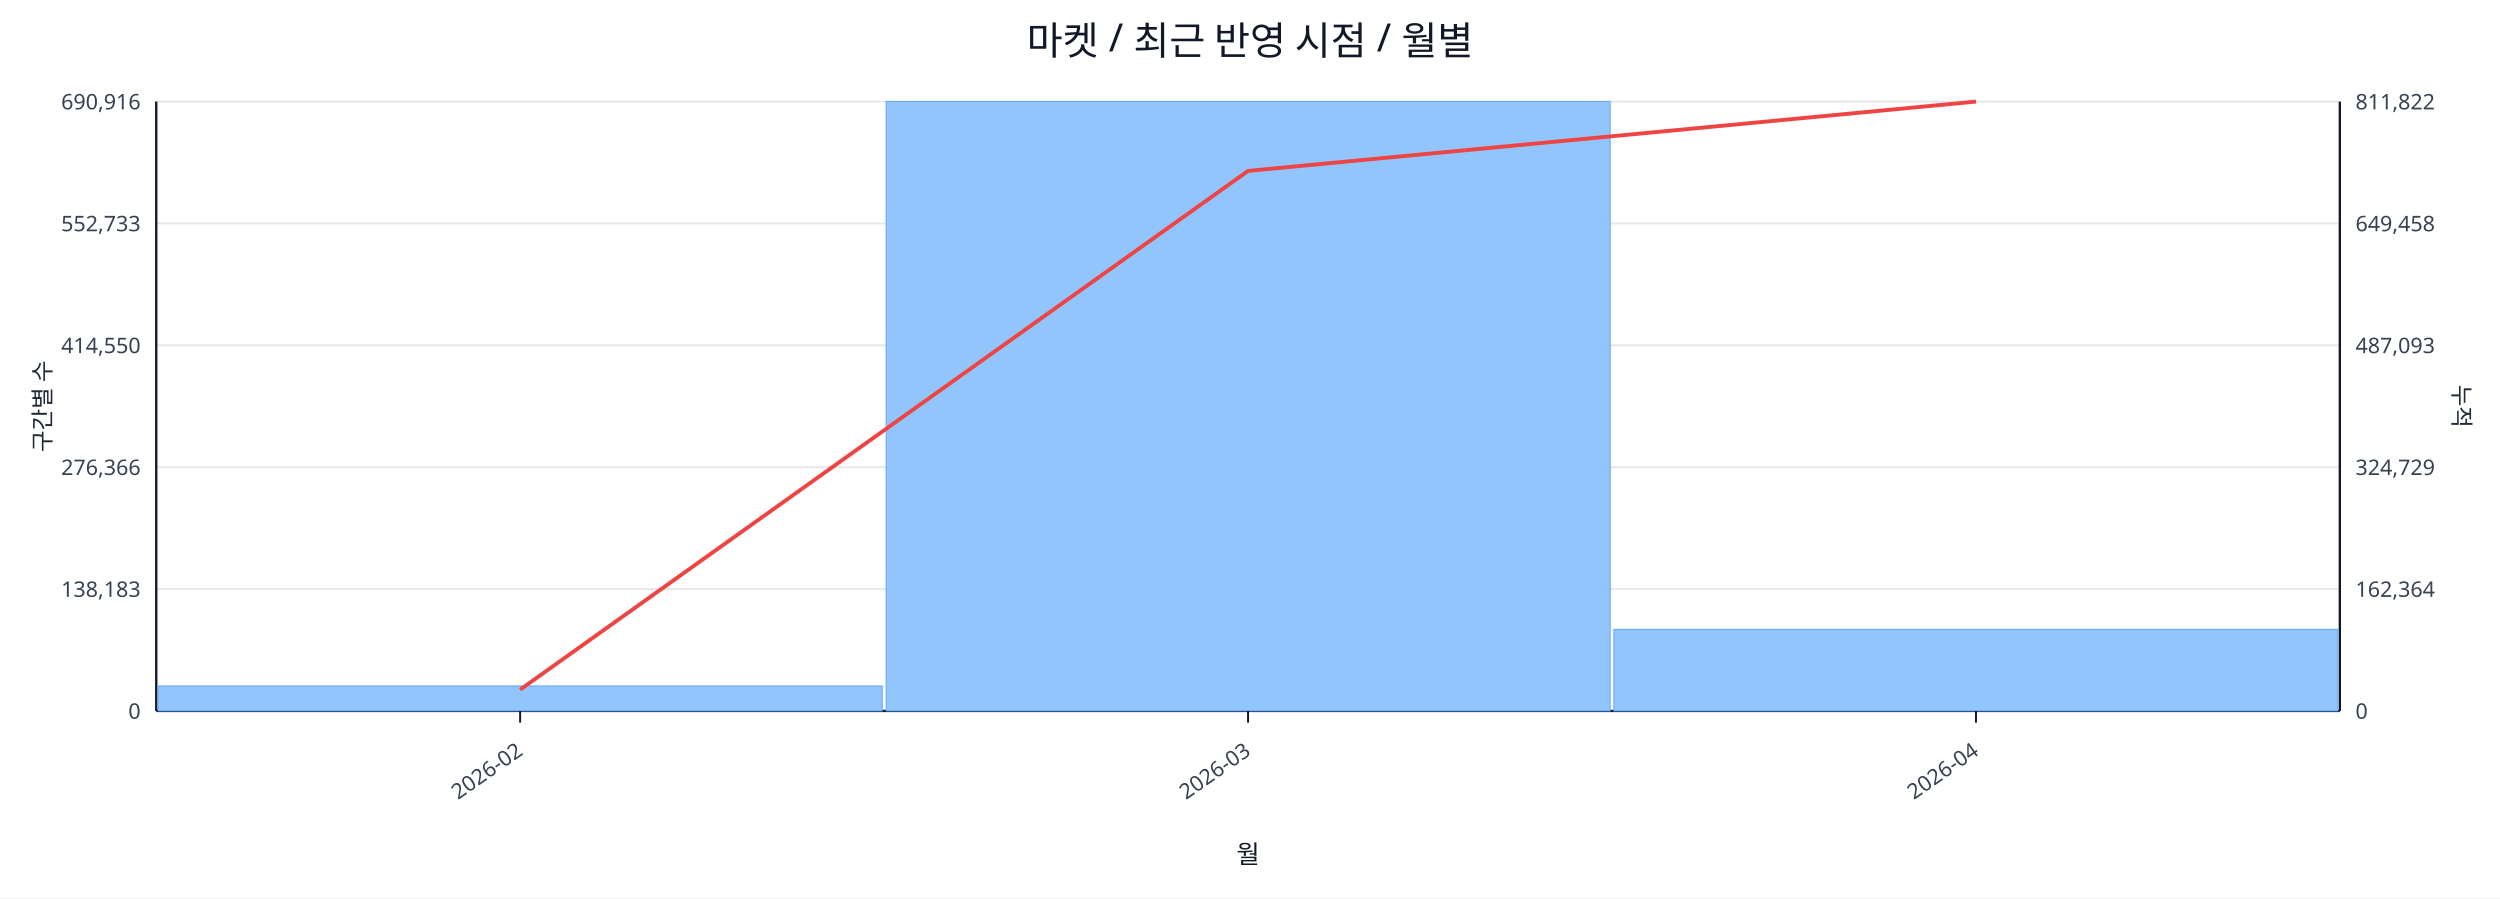
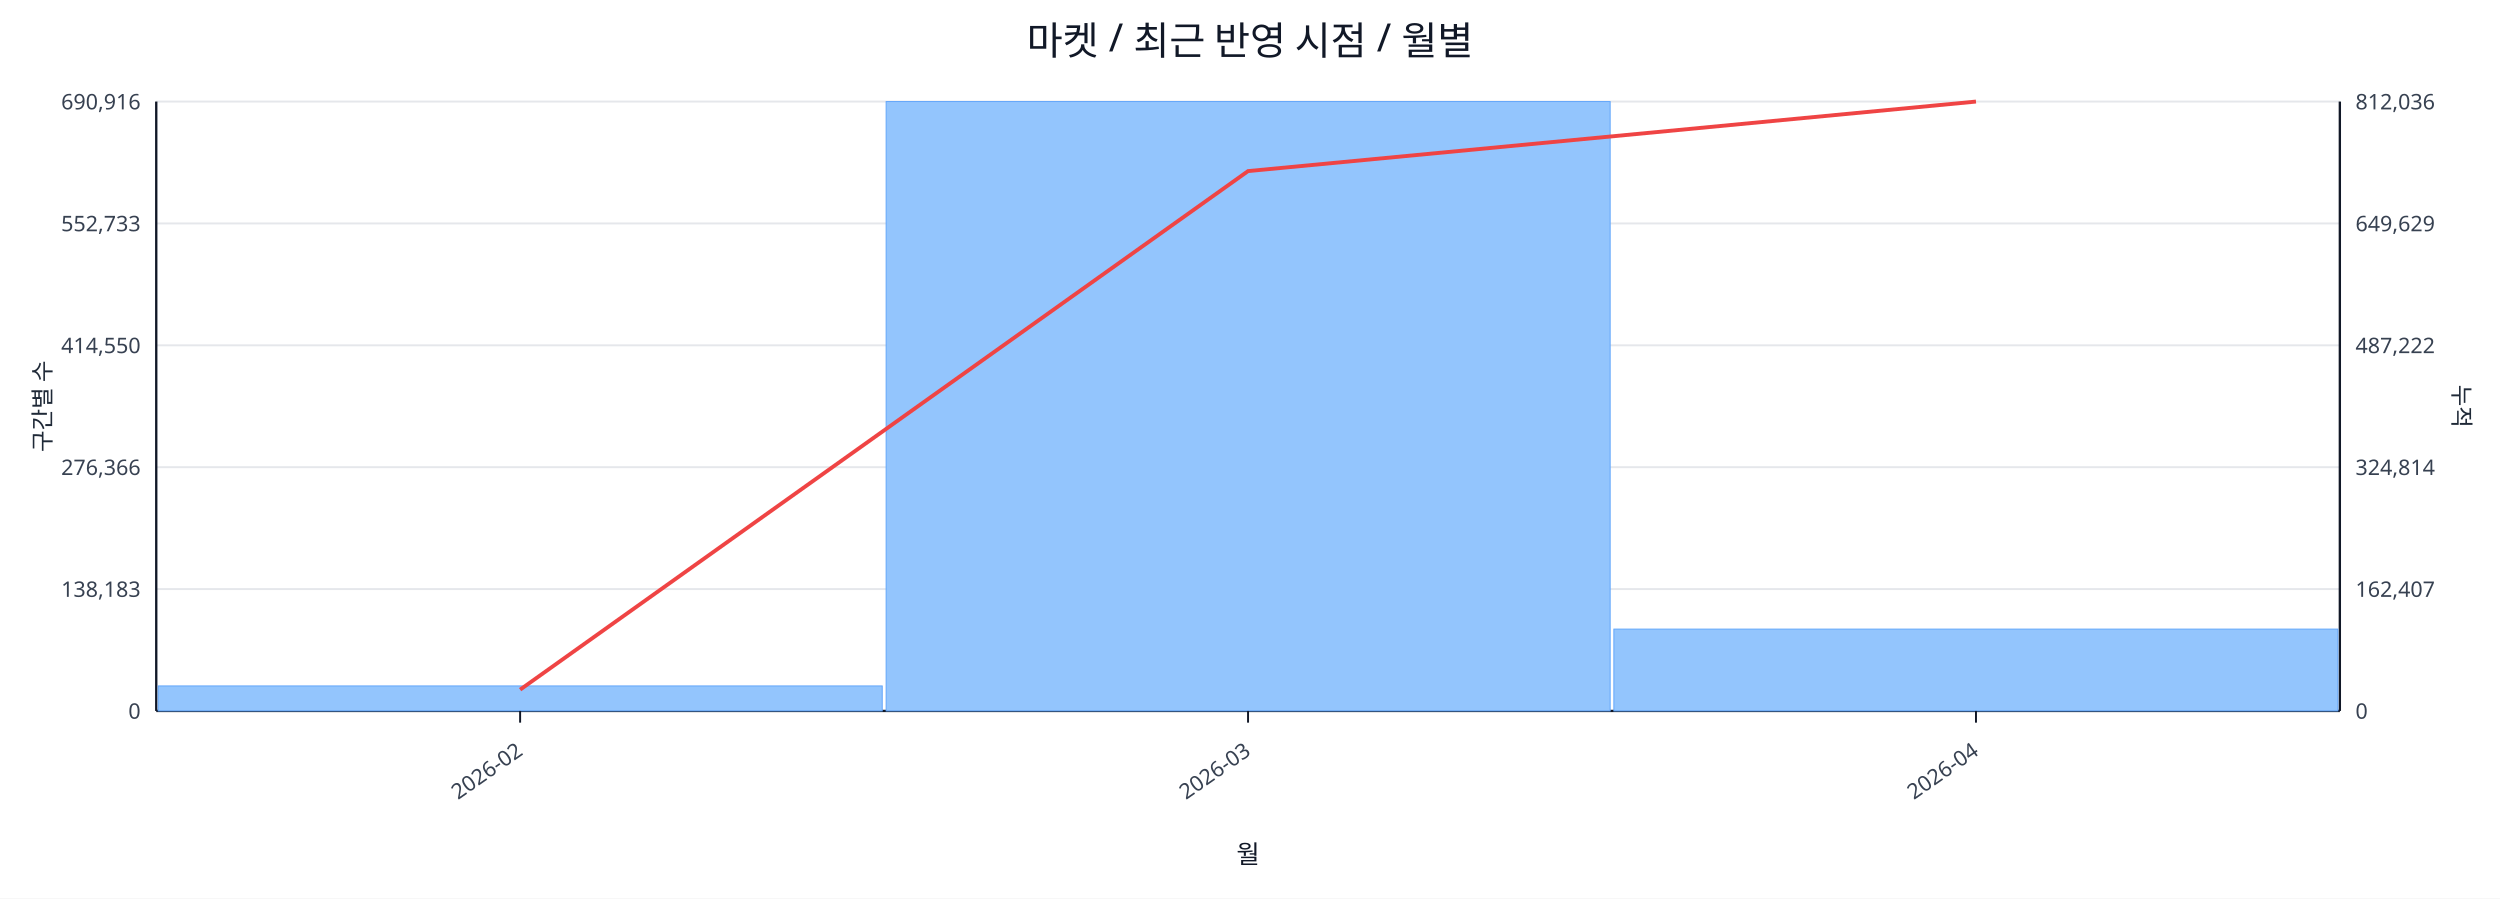
<svg xmlns="http://www.w3.org/2000/svg" width="1280" height="460" viewBox="0 0 1280 460">
  <rect x="0" y="0" width="100%" height="100%" fill="#ffffff" />
  <text x="640.0" y="28" font-size="20" text-anchor="middle" font-family="sans-serif" fill="#111827">마켓 / 최근 반영 시점 / 월별</text>
  <line x1="80.0" y1="52.0" x2="1198.0" y2="52.0" stroke="#e5e7eb" stroke-width="1" />
  <text x="72.0" y="56.0" font-size="11" text-anchor="end" font-family="sans-serif" fill="#374151">690,916</text>
-   <text x="1206.0" y="56.0" font-size="11" text-anchor="start" font-family="sans-serif" fill="#374151">811,822</text>
+   <text x="1206.0" y="56.0" font-size="11" text-anchor="start" font-family="sans-serif" fill="#374151">812,036</text>
  <line x1="80.0" y1="114.4" x2="1198.0" y2="114.4" stroke="#e5e7eb" stroke-width="1" />
  <text x="72.0" y="118.4" font-size="11" text-anchor="end" font-family="sans-serif" fill="#374151">552,733</text>
-   <text x="1206.0" y="118.4" font-size="11" text-anchor="start" font-family="sans-serif" fill="#374151">649,458</text>
+   <text x="1206.0" y="118.4" font-size="11" text-anchor="start" font-family="sans-serif" fill="#374151">649,629</text>
  <line x1="80.0" y1="176.8" x2="1198.0" y2="176.8" stroke="#e5e7eb" stroke-width="1" />
  <text x="72.0" y="180.8" font-size="11" text-anchor="end" font-family="sans-serif" fill="#374151">414,550</text>
-   <text x="1206.0" y="180.8" font-size="11" text-anchor="start" font-family="sans-serif" fill="#374151">487,093</text>
+   <text x="1206.0" y="180.8" font-size="11" text-anchor="start" font-family="sans-serif" fill="#374151">487,222</text>
  <line x1="80.0" y1="239.2" x2="1198.0" y2="239.2" stroke="#e5e7eb" stroke-width="1" />
  <text x="72.0" y="243.2" font-size="11" text-anchor="end" font-family="sans-serif" fill="#374151">276,366</text>
-   <text x="1206.0" y="243.2" font-size="11" text-anchor="start" font-family="sans-serif" fill="#374151">324,729</text>
+   <text x="1206.0" y="243.2" font-size="11" text-anchor="start" font-family="sans-serif" fill="#374151">324,814</text>
  <line x1="80.0" y1="301.6" x2="1198.0" y2="301.6" stroke="#e5e7eb" stroke-width="1" />
  <text x="72.0" y="305.6" font-size="11" text-anchor="end" font-family="sans-serif" fill="#374151">138,183</text>
-   <text x="1206.0" y="305.6" font-size="11" text-anchor="start" font-family="sans-serif" fill="#374151">162,364</text>
+   <text x="1206.0" y="305.6" font-size="11" text-anchor="start" font-family="sans-serif" fill="#374151">162,407</text>
  <line x1="80.0" y1="364.0" x2="1198.0" y2="364.0" stroke="#e5e7eb" stroke-width="1" />
  <text x="72.0" y="368.0" font-size="11" text-anchor="end" font-family="sans-serif" fill="#374151">0</text>
  <text x="1206.0" y="368.0" font-size="11" text-anchor="start" font-family="sans-serif" fill="#374151">0</text>
  <line x1="80.0" y1="364.0" x2="1198.0" y2="364.0" stroke="#111827" stroke-width="1.2" />
  <line x1="80.0" y1="52.0" x2="80.0" y2="364.0" stroke="#111827" stroke-width="1.2" />
  <line x1="1198.0" y1="52.0" x2="1198.0" y2="364.0" stroke="#111827" stroke-width="1.2" />
  <rect x="81.0" y="351.2" width="370.7" height="12.8" fill="#93c5fd" stroke="#60a5fa" stroke-width="0.5" />
  <rect x="453.7" y="52.0" width="370.7" height="312.0" fill="#93c5fd" stroke="#60a5fa" stroke-width="0.5" />
-   <rect x="826.3" y="322.2" width="370.7" height="41.8" fill="#93c5fd" stroke="#60a5fa" stroke-width="0.5" />
-   <polyline fill="none" stroke="#ef4444" stroke-width="2" points="266.3,353.1 639.0,87.5 1011.7,52.0" />
+   <rect x="826.3" y="322.1" width="370.7" height="41.9" fill="#93c5fd" stroke="#60a5fa" stroke-width="0.5" />
+   <polyline fill="none" stroke="#ef4444" stroke-width="2" points="266.3,353.1 639.0,87.6 1011.7,52.0" />
  <line x1="266.3" y1="364.0" x2="266.3" y2="370.0" stroke="#111827" stroke-width="1" />
  <text x="268.3" y="386.0" font-size="11" text-anchor="end" transform="rotate(-35 268.3 386.0)" font-family="sans-serif" fill="#374151">2026-02</text>
  <line x1="639.0" y1="364.0" x2="639.0" y2="370.0" stroke="#111827" stroke-width="1" />
  <text x="641.0" y="386.0" font-size="11" text-anchor="end" transform="rotate(-35 641.0 386.0)" font-family="sans-serif" fill="#374151">2026-03</text>
  <line x1="1011.7" y1="364.0" x2="1011.7" y2="370.0" stroke="#111827" stroke-width="1" />
  <text x="1013.7" y="386.0" font-size="11" text-anchor="end" transform="rotate(-35 1013.7 386.0)" font-family="sans-serif" fill="#374151">2026-04</text>
  <text x="26" y="208.0" font-size="12" transform="rotate(-90 26 208.0)" text-anchor="middle" font-family="sans-serif" fill="#1f2937">구간별 수</text>
  <text x="1256.0" y="208.0" font-size="12" transform="rotate(90 1256.0 208.0)" text-anchor="middle" font-family="sans-serif" fill="#1f2937">누적</text>
  <text x="639.0" y="442.0" font-size="13" text-anchor="middle" font-family="sans-serif" fill="#111827">월</text>
</svg>
